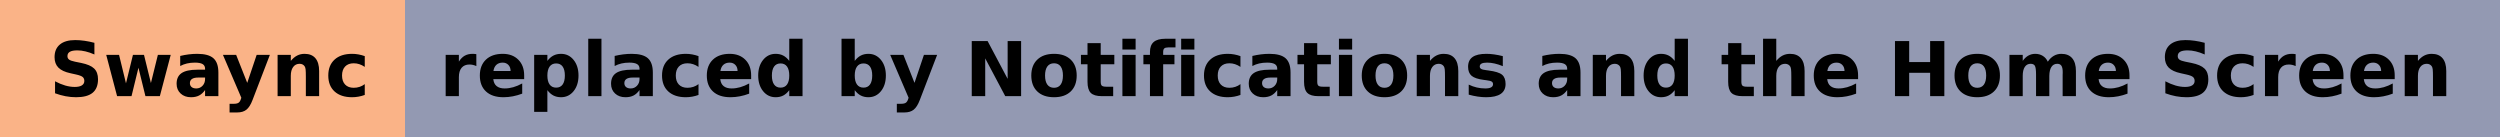
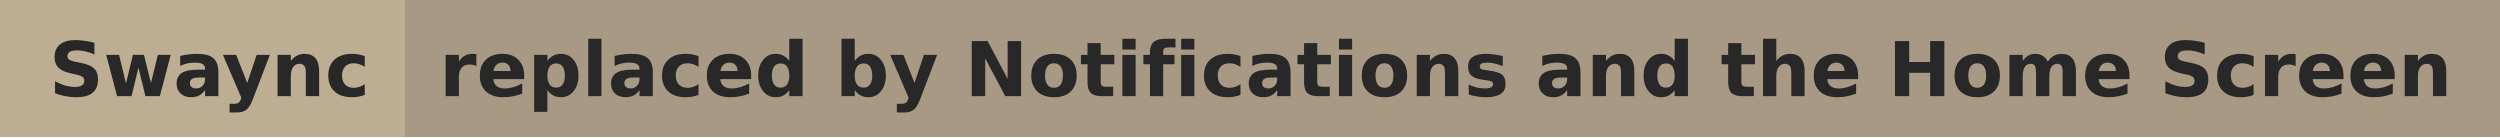
<svg xmlns="http://www.w3.org/2000/svg" width="364" height="20" role="img" aria-label="Swaync: replaced by Notifications and the Home Screen">
  <g shape-rendering="crispEdges">
-     <rect width="59" height="20" fill="#fab387" />
-     <rect x="59" width="305" height="20" fill="#9399b2" />
+     <rect width="59" height="20" fill="#bdae93" />
+     <rect x="59" width="305" height="20" fill="#a89984" />
  </g>
-   <g fill="#000" font-weight="bold" text-anchor="middle" font-family="Verdana,Geneva,DejaVu Sans,sans-serif" text-rendering="geometricPrecision" font-size="110">
+   <g fill="#282828" font-weight="bold" text-anchor="middle" font-family="Verdana,Geneva,DejaVu Sans,sans-serif" text-rendering="geometricPrecision" font-size="110">
    <text x="305" y="140" textLength="486" transform="scale(.1)">Swaync</text>
    <text x="2105" y="140" textLength="2949" transform="scale(.1)">replaced by Notifications and the Home Screen</text>
  </g>
</svg>
